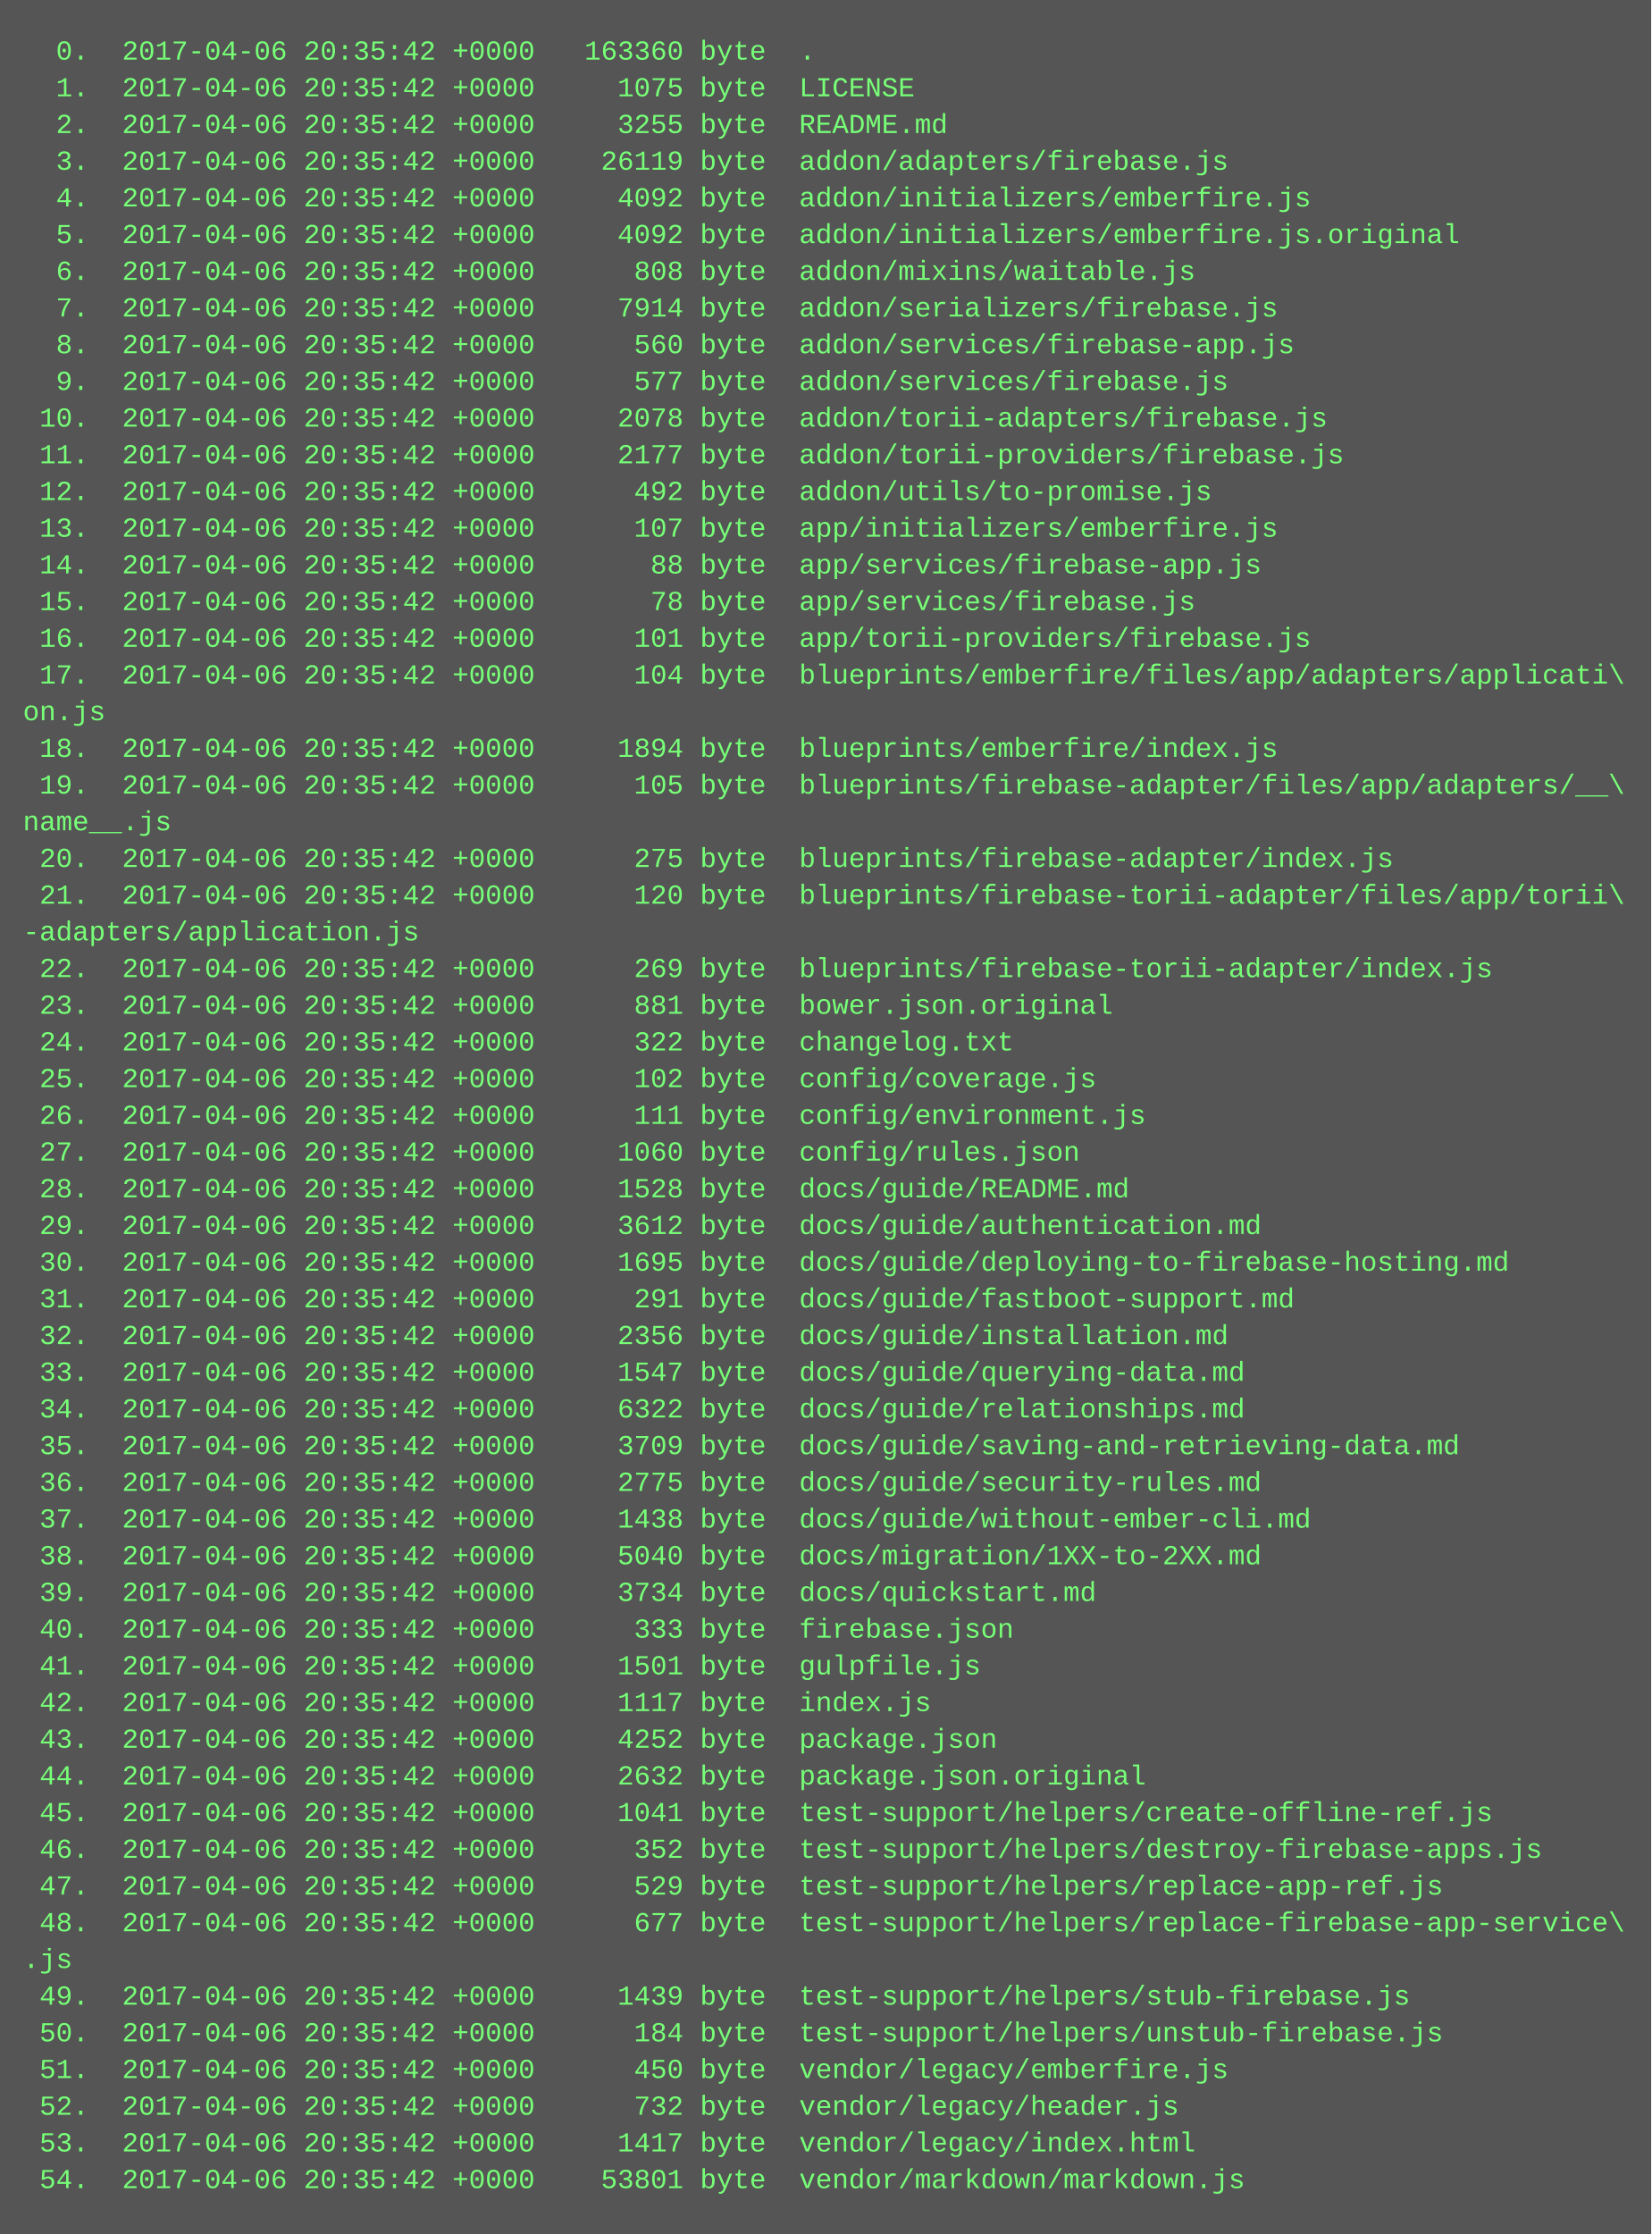
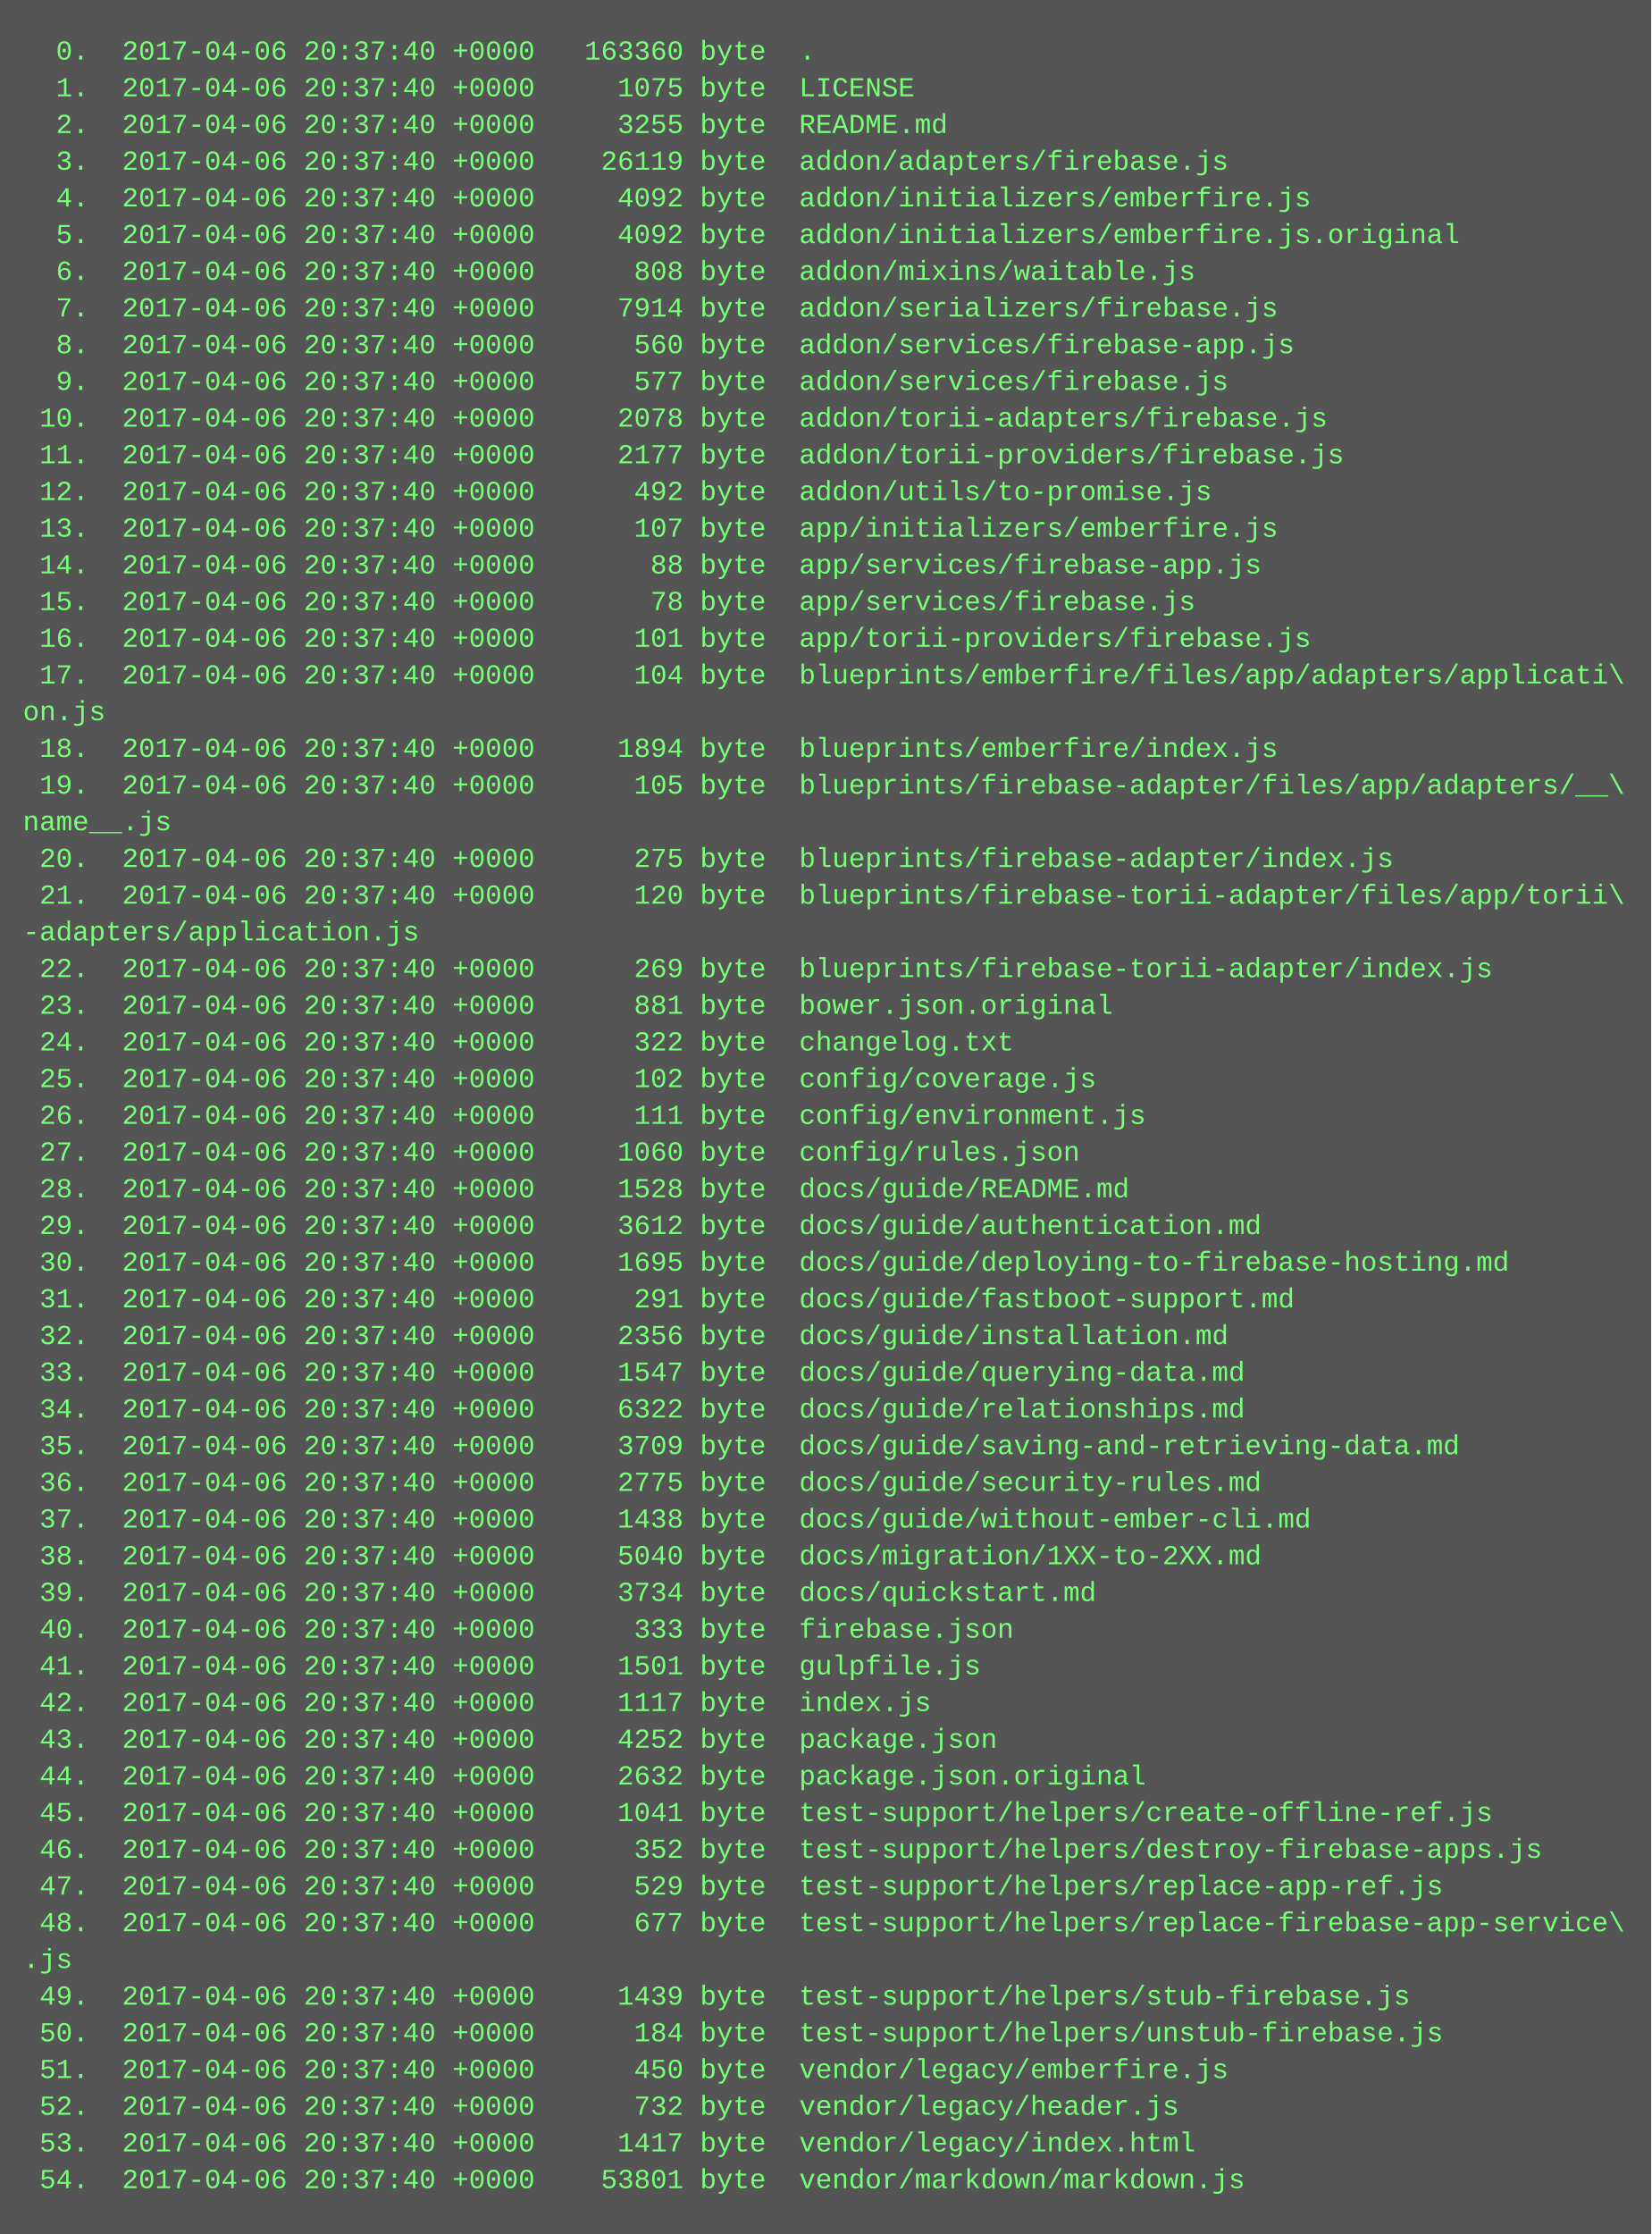
<svg xmlns="http://www.w3.org/2000/svg" height="974" width="720">
  <rect height="974" fill="#555" width="720" />
  <text fill="#7f7" font-family="Courier New" font-size="12" xml:space="preserve">
-     <tspan x="10" y="26">  0.  2017-04-06 20:35:42 +0000   163360 byte  .</tspan>
-     <tspan x="10" y="42">  1.  2017-04-06 20:35:42 +0000     1075 byte  LICENSE</tspan>
-     <tspan x="10" y="58">  2.  2017-04-06 20:35:42 +0000     3255 byte  README.md</tspan>
-     <tspan x="10" y="74">  3.  2017-04-06 20:35:42 +0000    26119 byte  addon/adapters/firebase.js</tspan>
-     <tspan x="10" y="90">  4.  2017-04-06 20:35:42 +0000     4092 byte  addon/initializers/emberfire.js</tspan>
-     <tspan x="10" y="106">  5.  2017-04-06 20:35:42 +0000     4092 byte  addon/initializers/emberfire.js.original</tspan>
-     <tspan x="10" y="122">  6.  2017-04-06 20:35:42 +0000      808 byte  addon/mixins/waitable.js</tspan>
-     <tspan x="10" y="138">  7.  2017-04-06 20:35:42 +0000     7914 byte  addon/serializers/firebase.js</tspan>
-     <tspan x="10" y="154">  8.  2017-04-06 20:35:42 +0000      560 byte  addon/services/firebase-app.js</tspan>
-     <tspan x="10" y="170">  9.  2017-04-06 20:35:42 +0000      577 byte  addon/services/firebase.js</tspan>
-     <tspan x="10" y="186"> 10.  2017-04-06 20:35:42 +0000     2078 byte  addon/torii-adapters/firebase.js</tspan>
-     <tspan x="10" y="202"> 11.  2017-04-06 20:35:42 +0000     2177 byte  addon/torii-providers/firebase.js</tspan>
-     <tspan x="10" y="218"> 12.  2017-04-06 20:35:42 +0000      492 byte  addon/utils/to-promise.js</tspan>
-     <tspan x="10" y="234"> 13.  2017-04-06 20:35:42 +0000      107 byte  app/initializers/emberfire.js</tspan>
-     <tspan x="10" y="250"> 14.  2017-04-06 20:35:42 +0000       88 byte  app/services/firebase-app.js</tspan>
-     <tspan x="10" y="266"> 15.  2017-04-06 20:35:42 +0000       78 byte  app/services/firebase.js</tspan>
-     <tspan x="10" y="282"> 16.  2017-04-06 20:35:42 +0000      101 byte  app/torii-providers/firebase.js</tspan>
-     <tspan x="10" y="298"> 17.  2017-04-06 20:35:42 +0000      104 byte  blueprints/emberfire/files/app/adapters/applicati\</tspan>
+     <tspan x="10" y="26">  0.  2017-04-06 20:37:40 +0000   163360 byte  .</tspan>
+     <tspan x="10" y="42">  1.  2017-04-06 20:37:40 +0000     1075 byte  LICENSE</tspan>
+     <tspan x="10" y="58">  2.  2017-04-06 20:37:40 +0000     3255 byte  README.md</tspan>
+     <tspan x="10" y="74">  3.  2017-04-06 20:37:40 +0000    26119 byte  addon/adapters/firebase.js</tspan>
+     <tspan x="10" y="90">  4.  2017-04-06 20:37:40 +0000     4092 byte  addon/initializers/emberfire.js</tspan>
+     <tspan x="10" y="106">  5.  2017-04-06 20:37:40 +0000     4092 byte  addon/initializers/emberfire.js.original</tspan>
+     <tspan x="10" y="122">  6.  2017-04-06 20:37:40 +0000      808 byte  addon/mixins/waitable.js</tspan>
+     <tspan x="10" y="138">  7.  2017-04-06 20:37:40 +0000     7914 byte  addon/serializers/firebase.js</tspan>
+     <tspan x="10" y="154">  8.  2017-04-06 20:37:40 +0000      560 byte  addon/services/firebase-app.js</tspan>
+     <tspan x="10" y="170">  9.  2017-04-06 20:37:40 +0000      577 byte  addon/services/firebase.js</tspan>
+     <tspan x="10" y="186"> 10.  2017-04-06 20:37:40 +0000     2078 byte  addon/torii-adapters/firebase.js</tspan>
+     <tspan x="10" y="202"> 11.  2017-04-06 20:37:40 +0000     2177 byte  addon/torii-providers/firebase.js</tspan>
+     <tspan x="10" y="218"> 12.  2017-04-06 20:37:40 +0000      492 byte  addon/utils/to-promise.js</tspan>
+     <tspan x="10" y="234"> 13.  2017-04-06 20:37:40 +0000      107 byte  app/initializers/emberfire.js</tspan>
+     <tspan x="10" y="250"> 14.  2017-04-06 20:37:40 +0000       88 byte  app/services/firebase-app.js</tspan>
+     <tspan x="10" y="266"> 15.  2017-04-06 20:37:40 +0000       78 byte  app/services/firebase.js</tspan>
+     <tspan x="10" y="282"> 16.  2017-04-06 20:37:40 +0000      101 byte  app/torii-providers/firebase.js</tspan>
+     <tspan x="10" y="298"> 17.  2017-04-06 20:37:40 +0000      104 byte  blueprints/emberfire/files/app/adapters/applicati\</tspan>
    <tspan x="10" y="314">on.js</tspan>
-     <tspan x="10" y="330"> 18.  2017-04-06 20:35:42 +0000     1894 byte  blueprints/emberfire/index.js</tspan>
-     <tspan x="10" y="346"> 19.  2017-04-06 20:35:42 +0000      105 byte  blueprints/firebase-adapter/files/app/adapters/__\</tspan>
+     <tspan x="10" y="330"> 18.  2017-04-06 20:37:40 +0000     1894 byte  blueprints/emberfire/index.js</tspan>
+     <tspan x="10" y="346"> 19.  2017-04-06 20:37:40 +0000      105 byte  blueprints/firebase-adapter/files/app/adapters/__\</tspan>
    <tspan x="10" y="362">name__.js</tspan>
-     <tspan x="10" y="378"> 20.  2017-04-06 20:35:42 +0000      275 byte  blueprints/firebase-adapter/index.js</tspan>
-     <tspan x="10" y="394"> 21.  2017-04-06 20:35:42 +0000      120 byte  blueprints/firebase-torii-adapter/files/app/torii\</tspan>
+     <tspan x="10" y="378"> 20.  2017-04-06 20:37:40 +0000      275 byte  blueprints/firebase-adapter/index.js</tspan>
+     <tspan x="10" y="394"> 21.  2017-04-06 20:37:40 +0000      120 byte  blueprints/firebase-torii-adapter/files/app/torii\</tspan>
    <tspan x="10" y="410">-adapters/application.js</tspan>
-     <tspan x="10" y="426"> 22.  2017-04-06 20:35:42 +0000      269 byte  blueprints/firebase-torii-adapter/index.js</tspan>
-     <tspan x="10" y="442"> 23.  2017-04-06 20:35:42 +0000      881 byte  bower.json.original</tspan>
-     <tspan x="10" y="458"> 24.  2017-04-06 20:35:42 +0000      322 byte  changelog.txt</tspan>
-     <tspan x="10" y="474"> 25.  2017-04-06 20:35:42 +0000      102 byte  config/coverage.js</tspan>
-     <tspan x="10" y="490"> 26.  2017-04-06 20:35:42 +0000      111 byte  config/environment.js</tspan>
-     <tspan x="10" y="506"> 27.  2017-04-06 20:35:42 +0000     1060 byte  config/rules.json</tspan>
-     <tspan x="10" y="522"> 28.  2017-04-06 20:35:42 +0000     1528 byte  docs/guide/README.md</tspan>
-     <tspan x="10" y="538"> 29.  2017-04-06 20:35:42 +0000     3612 byte  docs/guide/authentication.md</tspan>
-     <tspan x="10" y="554"> 30.  2017-04-06 20:35:42 +0000     1695 byte  docs/guide/deploying-to-firebase-hosting.md</tspan>
-     <tspan x="10" y="570"> 31.  2017-04-06 20:35:42 +0000      291 byte  docs/guide/fastboot-support.md</tspan>
-     <tspan x="10" y="586"> 32.  2017-04-06 20:35:42 +0000     2356 byte  docs/guide/installation.md</tspan>
-     <tspan x="10" y="602"> 33.  2017-04-06 20:35:42 +0000     1547 byte  docs/guide/querying-data.md</tspan>
-     <tspan x="10" y="618"> 34.  2017-04-06 20:35:42 +0000     6322 byte  docs/guide/relationships.md</tspan>
-     <tspan x="10" y="634"> 35.  2017-04-06 20:35:42 +0000     3709 byte  docs/guide/saving-and-retrieving-data.md</tspan>
-     <tspan x="10" y="650"> 36.  2017-04-06 20:35:42 +0000     2775 byte  docs/guide/security-rules.md</tspan>
-     <tspan x="10" y="666"> 37.  2017-04-06 20:35:42 +0000     1438 byte  docs/guide/without-ember-cli.md</tspan>
-     <tspan x="10" y="682"> 38.  2017-04-06 20:35:42 +0000     5040 byte  docs/migration/1XX-to-2XX.md</tspan>
-     <tspan x="10" y="698"> 39.  2017-04-06 20:35:42 +0000     3734 byte  docs/quickstart.md</tspan>
-     <tspan x="10" y="714"> 40.  2017-04-06 20:35:42 +0000      333 byte  firebase.json</tspan>
-     <tspan x="10" y="730"> 41.  2017-04-06 20:35:42 +0000     1501 byte  gulpfile.js</tspan>
-     <tspan x="10" y="746"> 42.  2017-04-06 20:35:42 +0000     1117 byte  index.js</tspan>
-     <tspan x="10" y="762"> 43.  2017-04-06 20:35:42 +0000     4252 byte  package.json</tspan>
-     <tspan x="10" y="778"> 44.  2017-04-06 20:35:42 +0000     2632 byte  package.json.original</tspan>
-     <tspan x="10" y="794"> 45.  2017-04-06 20:35:42 +0000     1041 byte  test-support/helpers/create-offline-ref.js</tspan>
-     <tspan x="10" y="810"> 46.  2017-04-06 20:35:42 +0000      352 byte  test-support/helpers/destroy-firebase-apps.js</tspan>
-     <tspan x="10" y="826"> 47.  2017-04-06 20:35:42 +0000      529 byte  test-support/helpers/replace-app-ref.js</tspan>
-     <tspan x="10" y="842"> 48.  2017-04-06 20:35:42 +0000      677 byte  test-support/helpers/replace-firebase-app-service\</tspan>
+     <tspan x="10" y="426"> 22.  2017-04-06 20:37:40 +0000      269 byte  blueprints/firebase-torii-adapter/index.js</tspan>
+     <tspan x="10" y="442"> 23.  2017-04-06 20:37:40 +0000      881 byte  bower.json.original</tspan>
+     <tspan x="10" y="458"> 24.  2017-04-06 20:37:40 +0000      322 byte  changelog.txt</tspan>
+     <tspan x="10" y="474"> 25.  2017-04-06 20:37:40 +0000      102 byte  config/coverage.js</tspan>
+     <tspan x="10" y="490"> 26.  2017-04-06 20:37:40 +0000      111 byte  config/environment.js</tspan>
+     <tspan x="10" y="506"> 27.  2017-04-06 20:37:40 +0000     1060 byte  config/rules.json</tspan>
+     <tspan x="10" y="522"> 28.  2017-04-06 20:37:40 +0000     1528 byte  docs/guide/README.md</tspan>
+     <tspan x="10" y="538"> 29.  2017-04-06 20:37:40 +0000     3612 byte  docs/guide/authentication.md</tspan>
+     <tspan x="10" y="554"> 30.  2017-04-06 20:37:40 +0000     1695 byte  docs/guide/deploying-to-firebase-hosting.md</tspan>
+     <tspan x="10" y="570"> 31.  2017-04-06 20:37:40 +0000      291 byte  docs/guide/fastboot-support.md</tspan>
+     <tspan x="10" y="586"> 32.  2017-04-06 20:37:40 +0000     2356 byte  docs/guide/installation.md</tspan>
+     <tspan x="10" y="602"> 33.  2017-04-06 20:37:40 +0000     1547 byte  docs/guide/querying-data.md</tspan>
+     <tspan x="10" y="618"> 34.  2017-04-06 20:37:40 +0000     6322 byte  docs/guide/relationships.md</tspan>
+     <tspan x="10" y="634"> 35.  2017-04-06 20:37:40 +0000     3709 byte  docs/guide/saving-and-retrieving-data.md</tspan>
+     <tspan x="10" y="650"> 36.  2017-04-06 20:37:40 +0000     2775 byte  docs/guide/security-rules.md</tspan>
+     <tspan x="10" y="666"> 37.  2017-04-06 20:37:40 +0000     1438 byte  docs/guide/without-ember-cli.md</tspan>
+     <tspan x="10" y="682"> 38.  2017-04-06 20:37:40 +0000     5040 byte  docs/migration/1XX-to-2XX.md</tspan>
+     <tspan x="10" y="698"> 39.  2017-04-06 20:37:40 +0000     3734 byte  docs/quickstart.md</tspan>
+     <tspan x="10" y="714"> 40.  2017-04-06 20:37:40 +0000      333 byte  firebase.json</tspan>
+     <tspan x="10" y="730"> 41.  2017-04-06 20:37:40 +0000     1501 byte  gulpfile.js</tspan>
+     <tspan x="10" y="746"> 42.  2017-04-06 20:37:40 +0000     1117 byte  index.js</tspan>
+     <tspan x="10" y="762"> 43.  2017-04-06 20:37:40 +0000     4252 byte  package.json</tspan>
+     <tspan x="10" y="778"> 44.  2017-04-06 20:37:40 +0000     2632 byte  package.json.original</tspan>
+     <tspan x="10" y="794"> 45.  2017-04-06 20:37:40 +0000     1041 byte  test-support/helpers/create-offline-ref.js</tspan>
+     <tspan x="10" y="810"> 46.  2017-04-06 20:37:40 +0000      352 byte  test-support/helpers/destroy-firebase-apps.js</tspan>
+     <tspan x="10" y="826"> 47.  2017-04-06 20:37:40 +0000      529 byte  test-support/helpers/replace-app-ref.js</tspan>
+     <tspan x="10" y="842"> 48.  2017-04-06 20:37:40 +0000      677 byte  test-support/helpers/replace-firebase-app-service\</tspan>
    <tspan x="10" y="858">.js</tspan>
-     <tspan x="10" y="874"> 49.  2017-04-06 20:35:42 +0000     1439 byte  test-support/helpers/stub-firebase.js</tspan>
-     <tspan x="10" y="890"> 50.  2017-04-06 20:35:42 +0000      184 byte  test-support/helpers/unstub-firebase.js</tspan>
-     <tspan x="10" y="906"> 51.  2017-04-06 20:35:42 +0000      450 byte  vendor/legacy/emberfire.js</tspan>
-     <tspan x="10" y="922"> 52.  2017-04-06 20:35:42 +0000      732 byte  vendor/legacy/header.js</tspan>
-     <tspan x="10" y="938"> 53.  2017-04-06 20:35:42 +0000     1417 byte  vendor/legacy/index.html</tspan>
-     <tspan x="10" y="954"> 54.  2017-04-06 20:35:42 +0000    53801 byte  vendor/markdown/markdown.js</tspan>
+     <tspan x="10" y="874"> 49.  2017-04-06 20:37:40 +0000     1439 byte  test-support/helpers/stub-firebase.js</tspan>
+     <tspan x="10" y="890"> 50.  2017-04-06 20:37:40 +0000      184 byte  test-support/helpers/unstub-firebase.js</tspan>
+     <tspan x="10" y="906"> 51.  2017-04-06 20:37:40 +0000      450 byte  vendor/legacy/emberfire.js</tspan>
+     <tspan x="10" y="922"> 52.  2017-04-06 20:37:40 +0000      732 byte  vendor/legacy/header.js</tspan>
+     <tspan x="10" y="938"> 53.  2017-04-06 20:37:40 +0000     1417 byte  vendor/legacy/index.html</tspan>
+     <tspan x="10" y="954"> 54.  2017-04-06 20:37:40 +0000    53801 byte  vendor/markdown/markdown.js</tspan>
  </text>
</svg>
